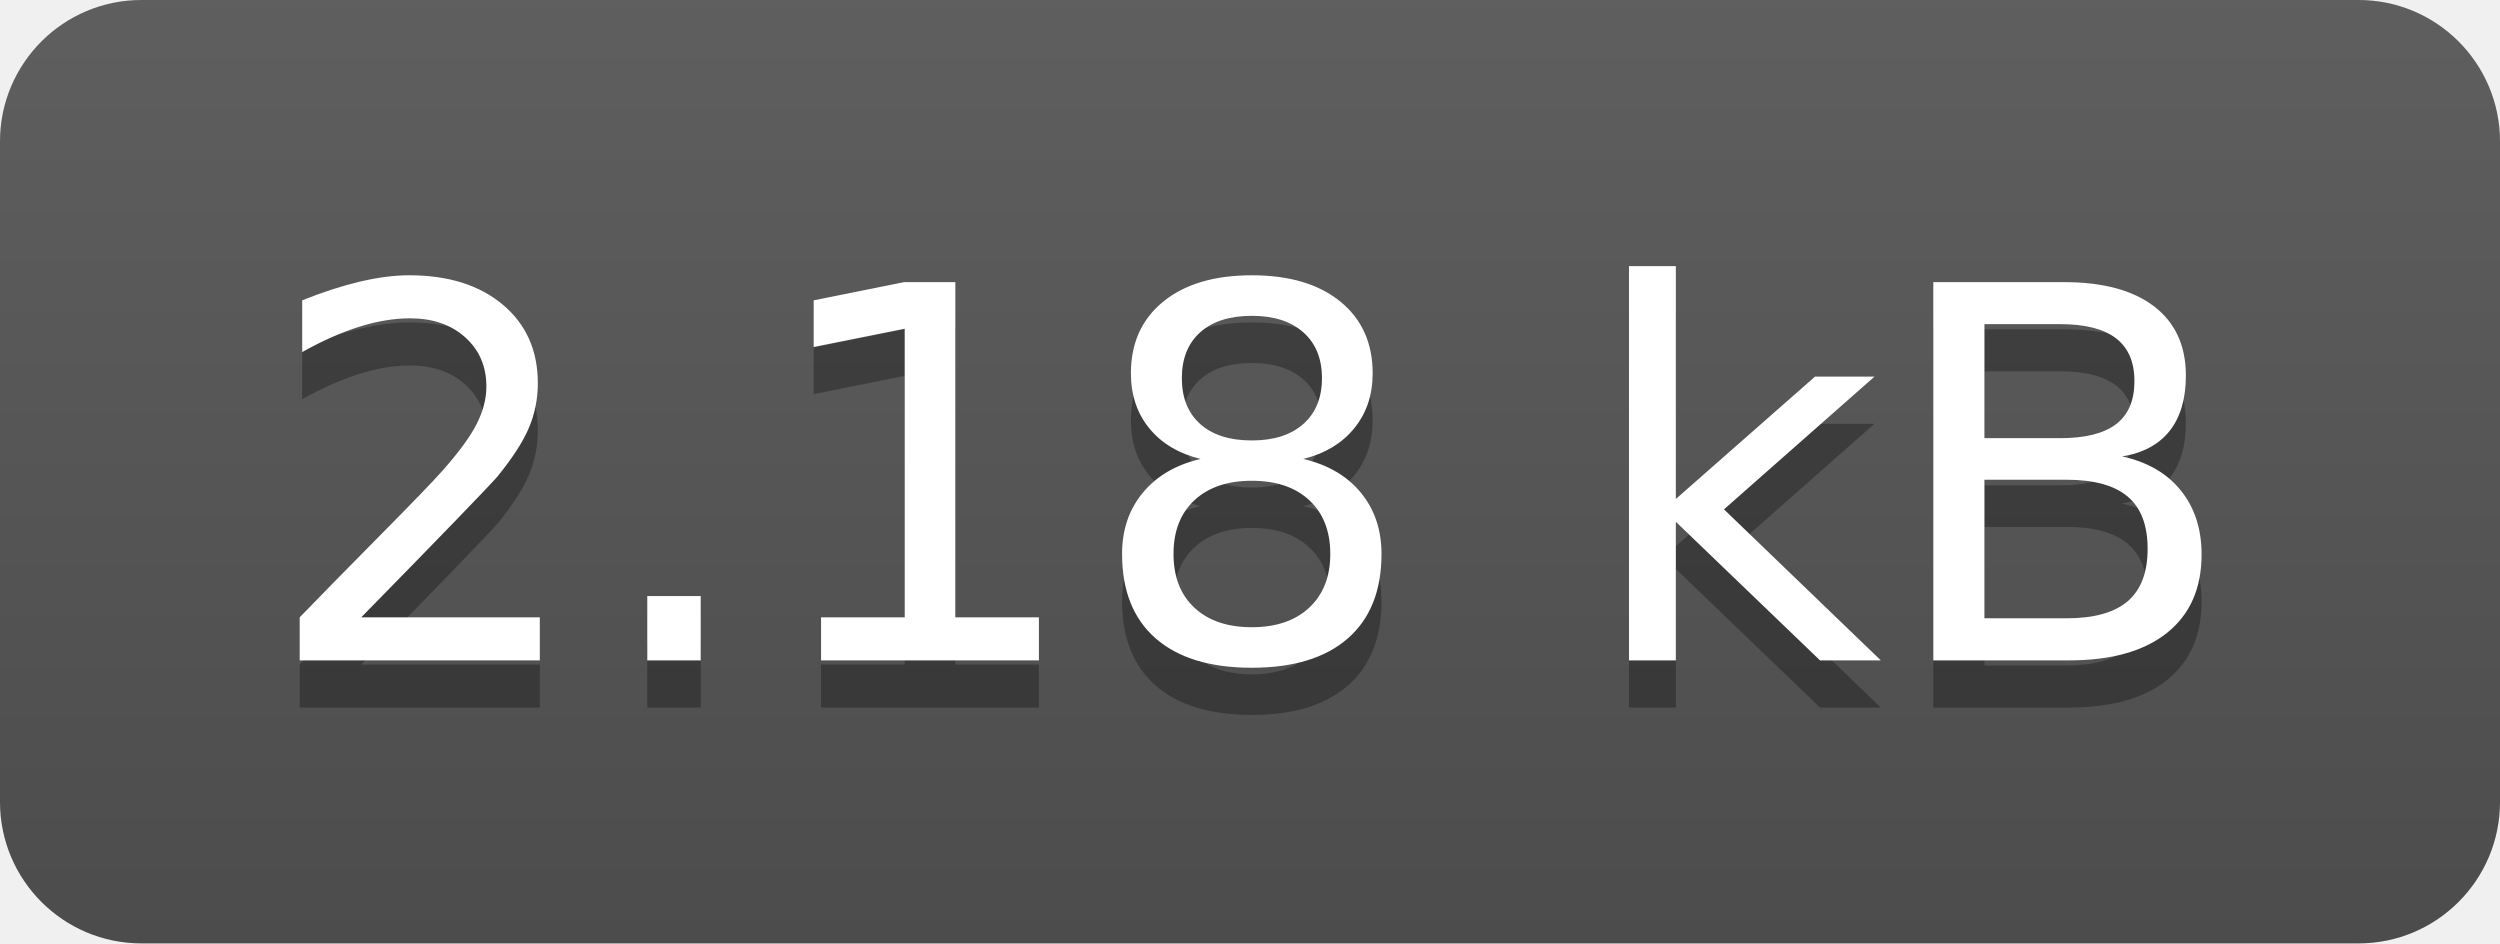
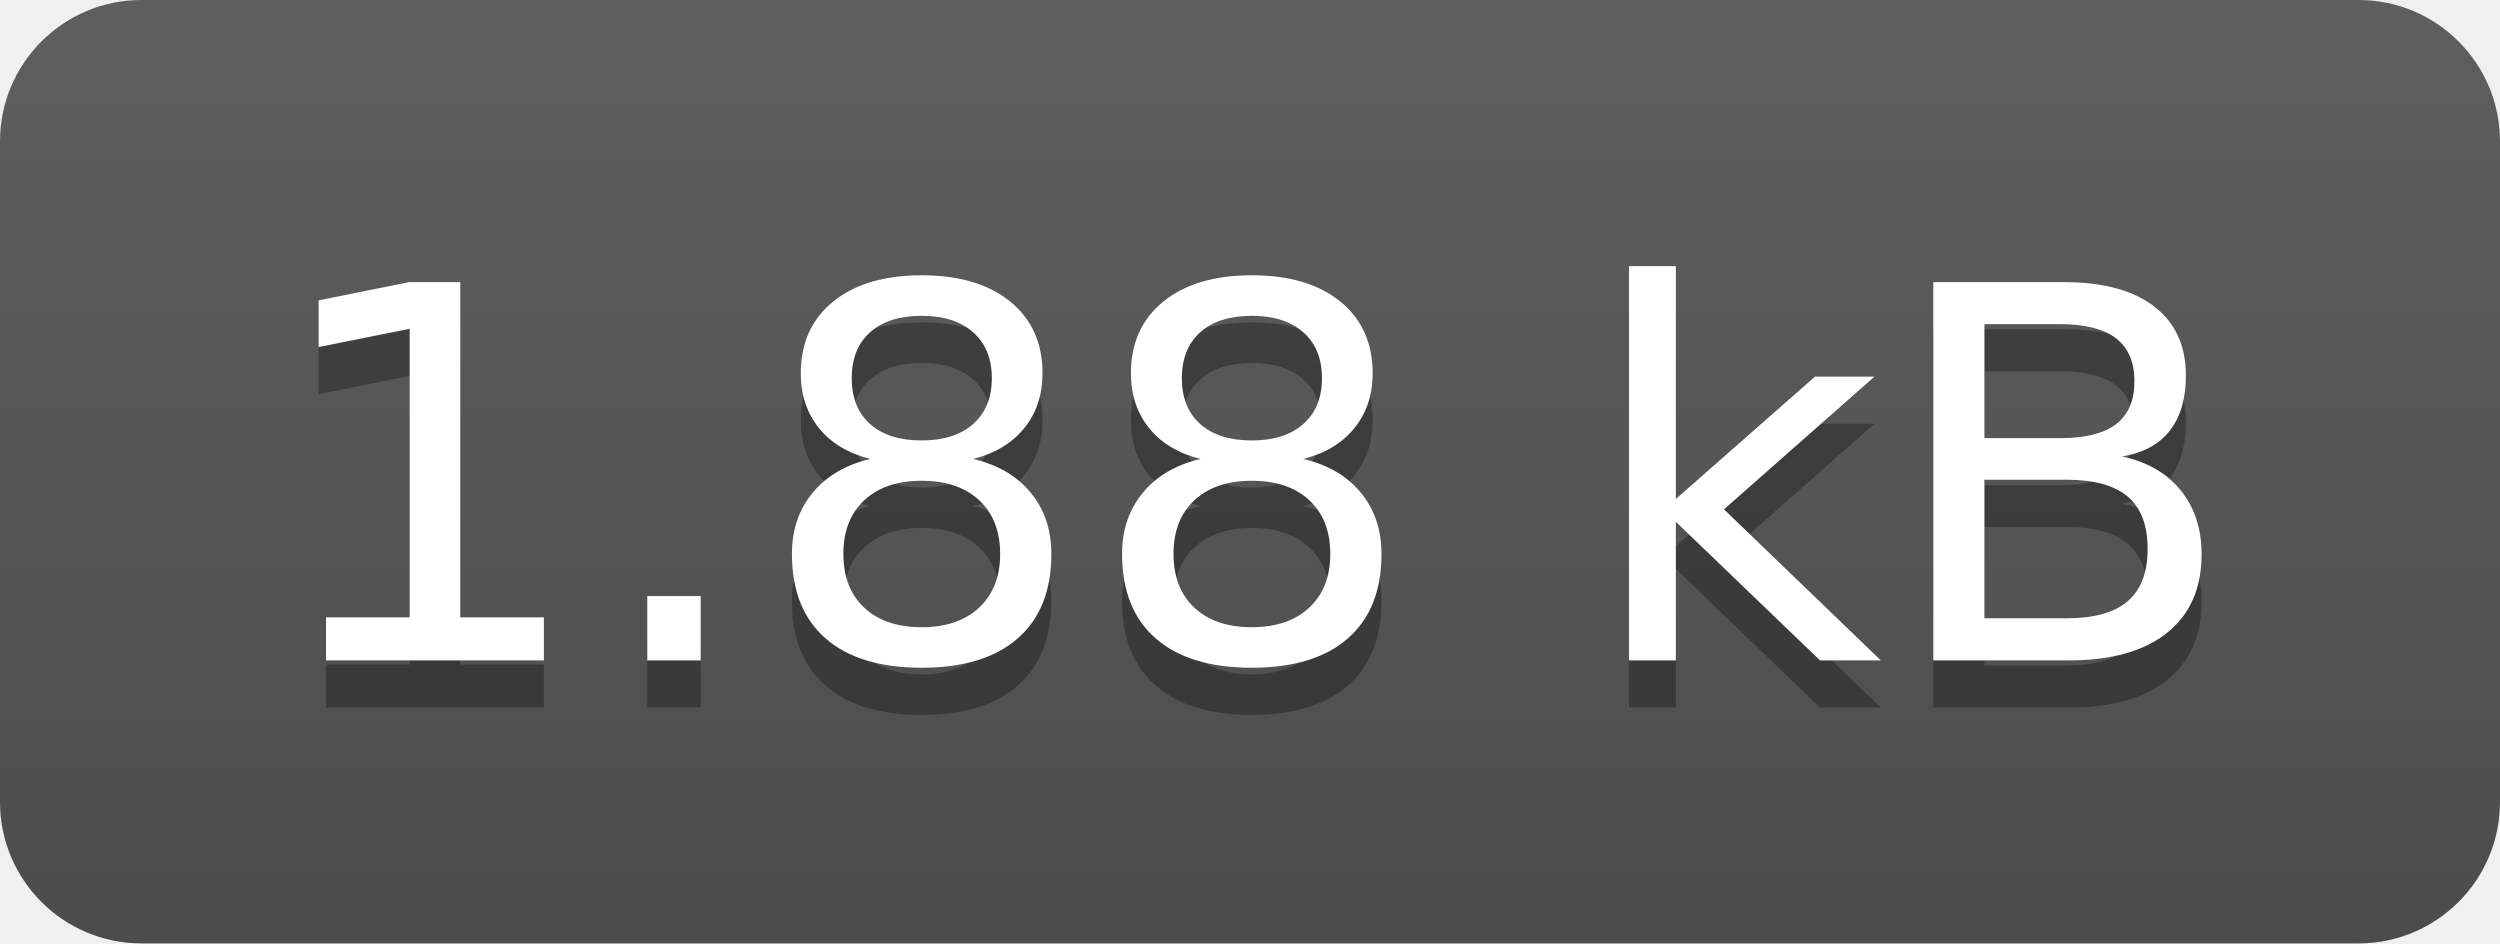
- <svg xmlns="http://www.w3.org/2000/svg" width="53" height="20" role="img" aria-label="2.18 kB">
+ <svg xmlns="http://www.w3.org/2000/svg" width="53" height="20" role="img" aria-label="1.88 kB">
  <linearGradient id="s" x2="0" y2="100%">
    <stop offset="0" stop-color="#bbb" stop-opacity=".1" />
    <stop offset="1" stop-opacity=".1" />
  </linearGradient>
  <clipPath id="r">
    <rect width="53" height="20" rx="3" fill="#fff" />
  </clipPath>
  <g clip-path="url(#r)">
    <rect width="0" height="20" fill="#555" />
    <rect x="0" width="53" height="20" fill="#555" />
    <rect width="53" height="20" fill="url(#s)" />
  </g>
  <g fill="#fff" text-anchor="middle" font-family="Verdana,Geneva,DejaVu Sans,sans-serif" text-rendering="geometricPrecision" font-size="110">
-     <text aria-hidden="true" x="265" y="150" fill="#010101" fill-opacity=".3" transform="scale(.1)" textLength="430">2.18 kB</text>
-     <text x="265" y="140" transform="scale(.1)" fill="#fff" textLength="430">2.18 kB</text>
+     <text aria-hidden="true" x="265" y="150" fill="#010101" fill-opacity=".3" transform="scale(.1)" textLength="430">1.88 kB</text>
+     <text x="265" y="140" transform="scale(.1)" fill="#fff" textLength="430">1.88 kB</text>
  </g>
</svg>
